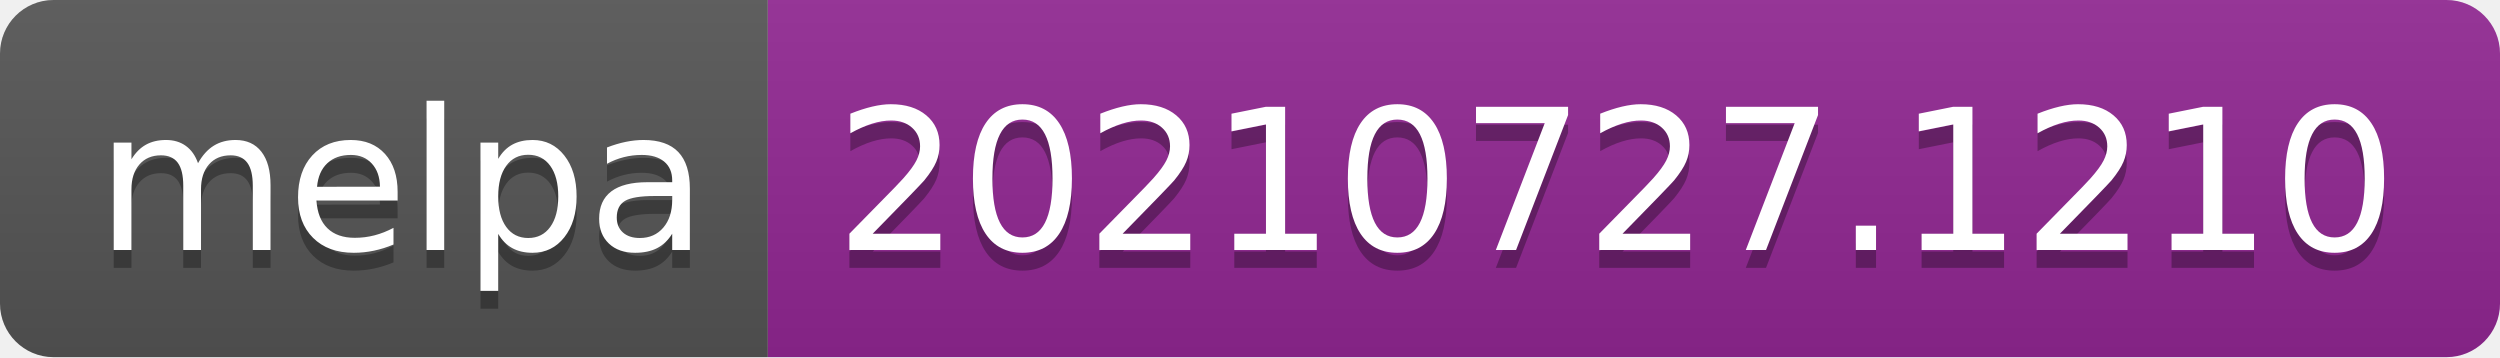
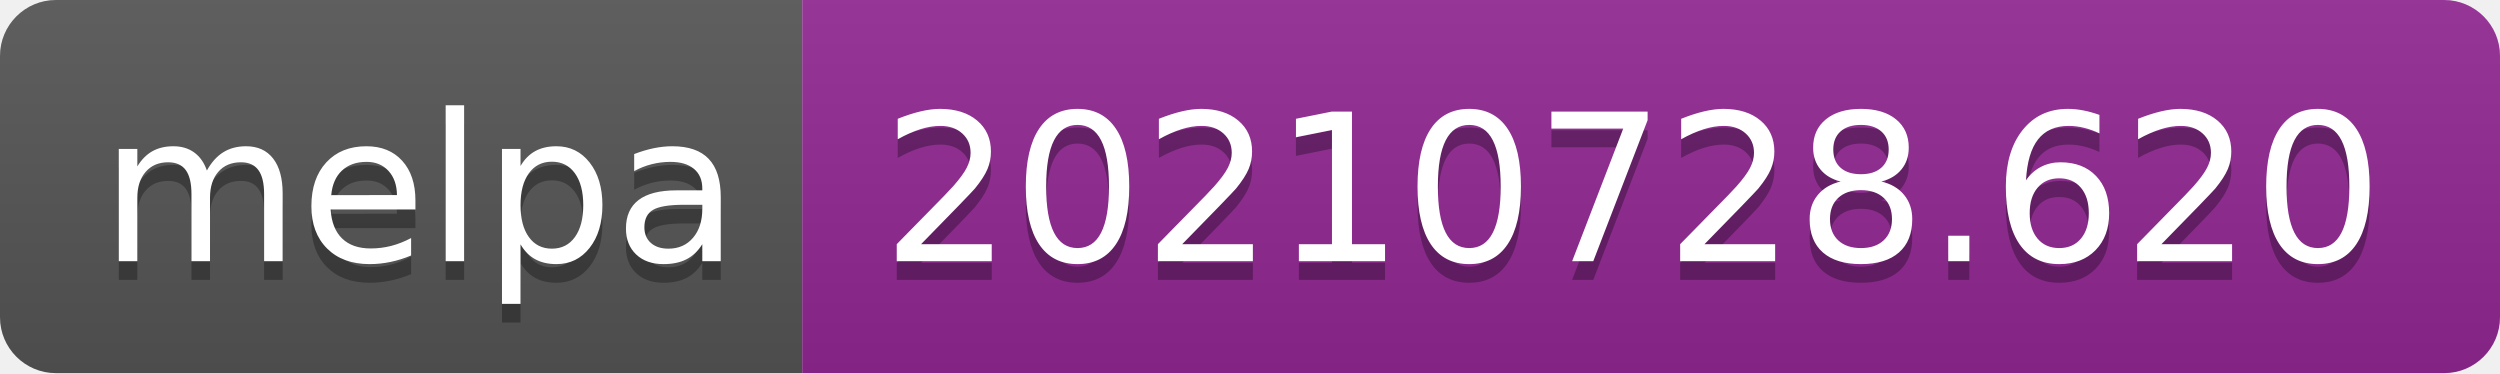
- <svg xmlns="http://www.w3.org/2000/svg" width="140" height="20" role="img" aria-label="melpa: 20210727.1210">
+ <svg xmlns="http://www.w3.org/2000/svg" width="134" height="20" role="img" aria-label="melpa: 20210728.620">
  <linearGradient id="s" x2="0" y2="100%">
    <stop offset="0" stop-color="#bbb" stop-opacity=".1" />
    <stop offset="1" stop-opacity=".1" />
  </linearGradient>
  <clipPath id="r">
-     <rect width="140" height="20" rx="3" fill="#fff" />
+     <rect width="134" height="20" rx="3" fill="#fff" />
  </clipPath>
  <g clip-path="url(#r)">
    <rect width="43" height="20" fill="#555" />
-     <rect x="43" width="97" height="20" fill="#922793" />
-     <rect width="140" height="20" fill="url(#s)" />
+     <rect x="43" width="91" height="20" fill="#922793" />
+     <rect width="134" height="20" fill="url(#s)" />
  </g>
  <g fill="#fff" text-anchor="middle" font-family="Verdana,Geneva,DejaVu Sans,sans-serif" text-rendering="geometricPrecision" font-size="110">
    <text aria-hidden="true" x="225" y="150" fill="#010101" fill-opacity=".3" transform="scale(.1)" textLength="330">melpa</text>
    <text x="225" y="140" transform="scale(.1)" fill="#fff" textLength="330">melpa</text>
-     <text aria-hidden="true" x="905" y="150" fill="#010101" fill-opacity=".3" transform="scale(.1)" textLength="870">20210727.1210</text>
-     <text x="905" y="140" transform="scale(.1)" fill="#fff" textLength="870">20210727.1210</text>
+     <text aria-hidden="true" x="875" y="150" fill="#010101" fill-opacity=".3" transform="scale(.1)" textLength="810">20210728.620</text>
+     <text x="875" y="140" transform="scale(.1)" fill="#fff" textLength="810">20210728.620</text>
  </g>
</svg>
